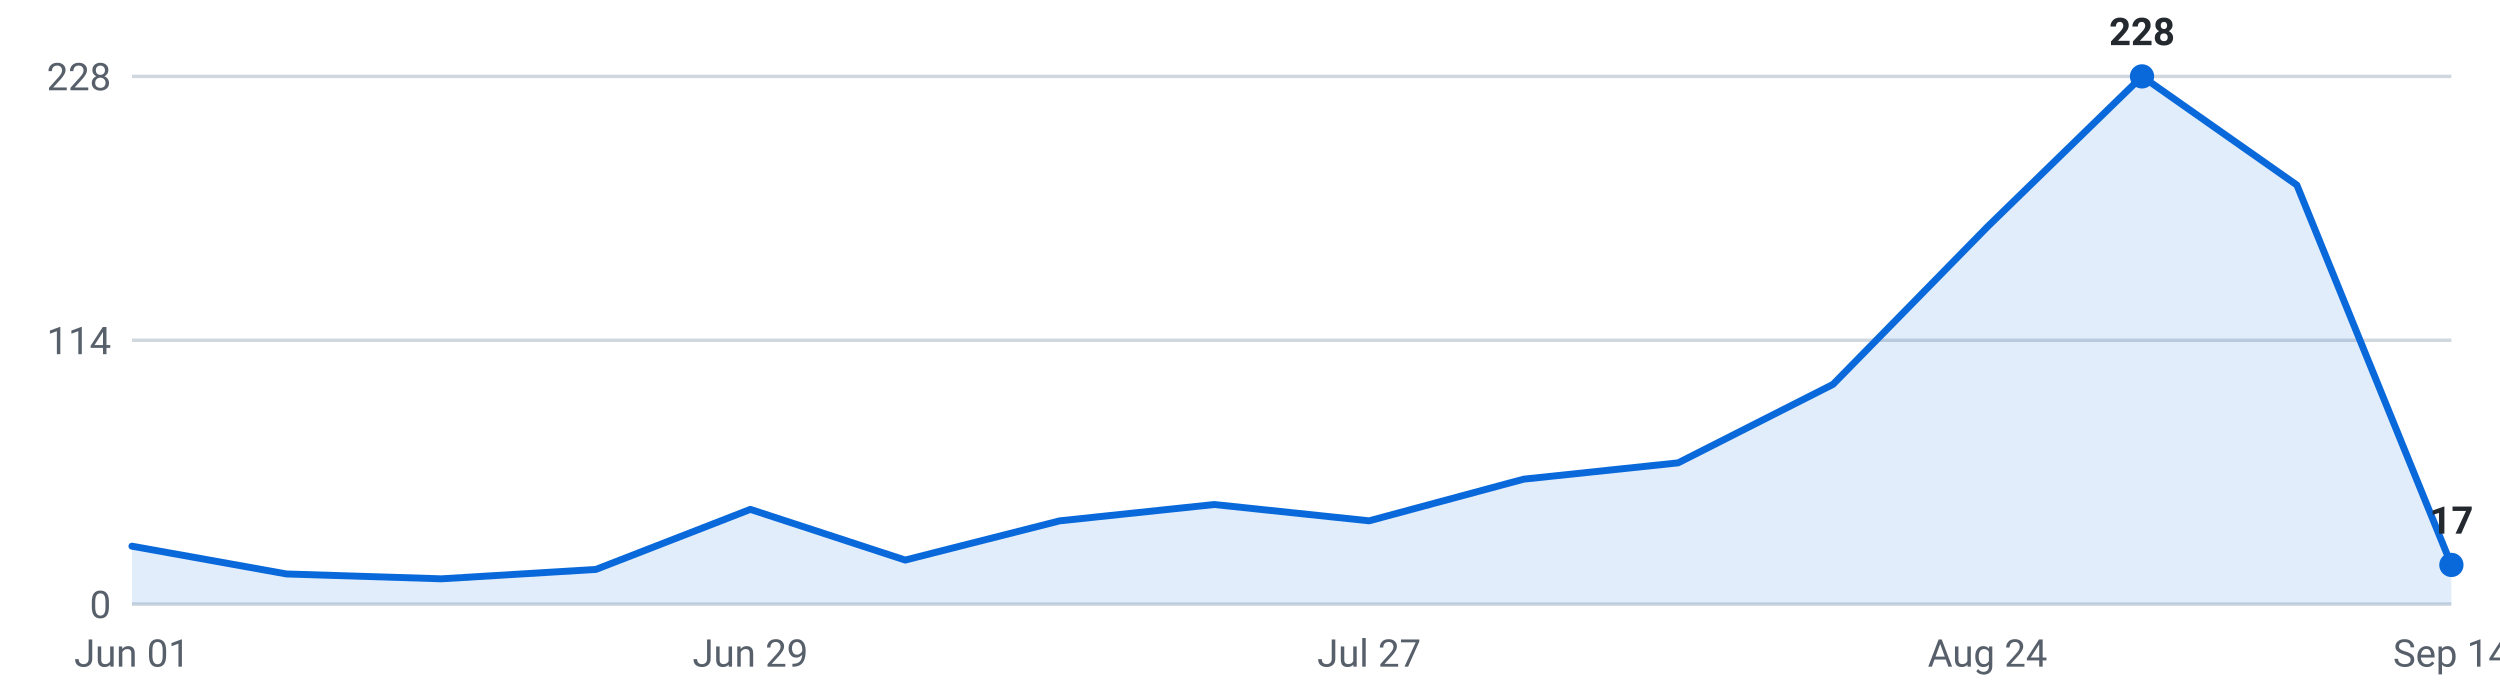
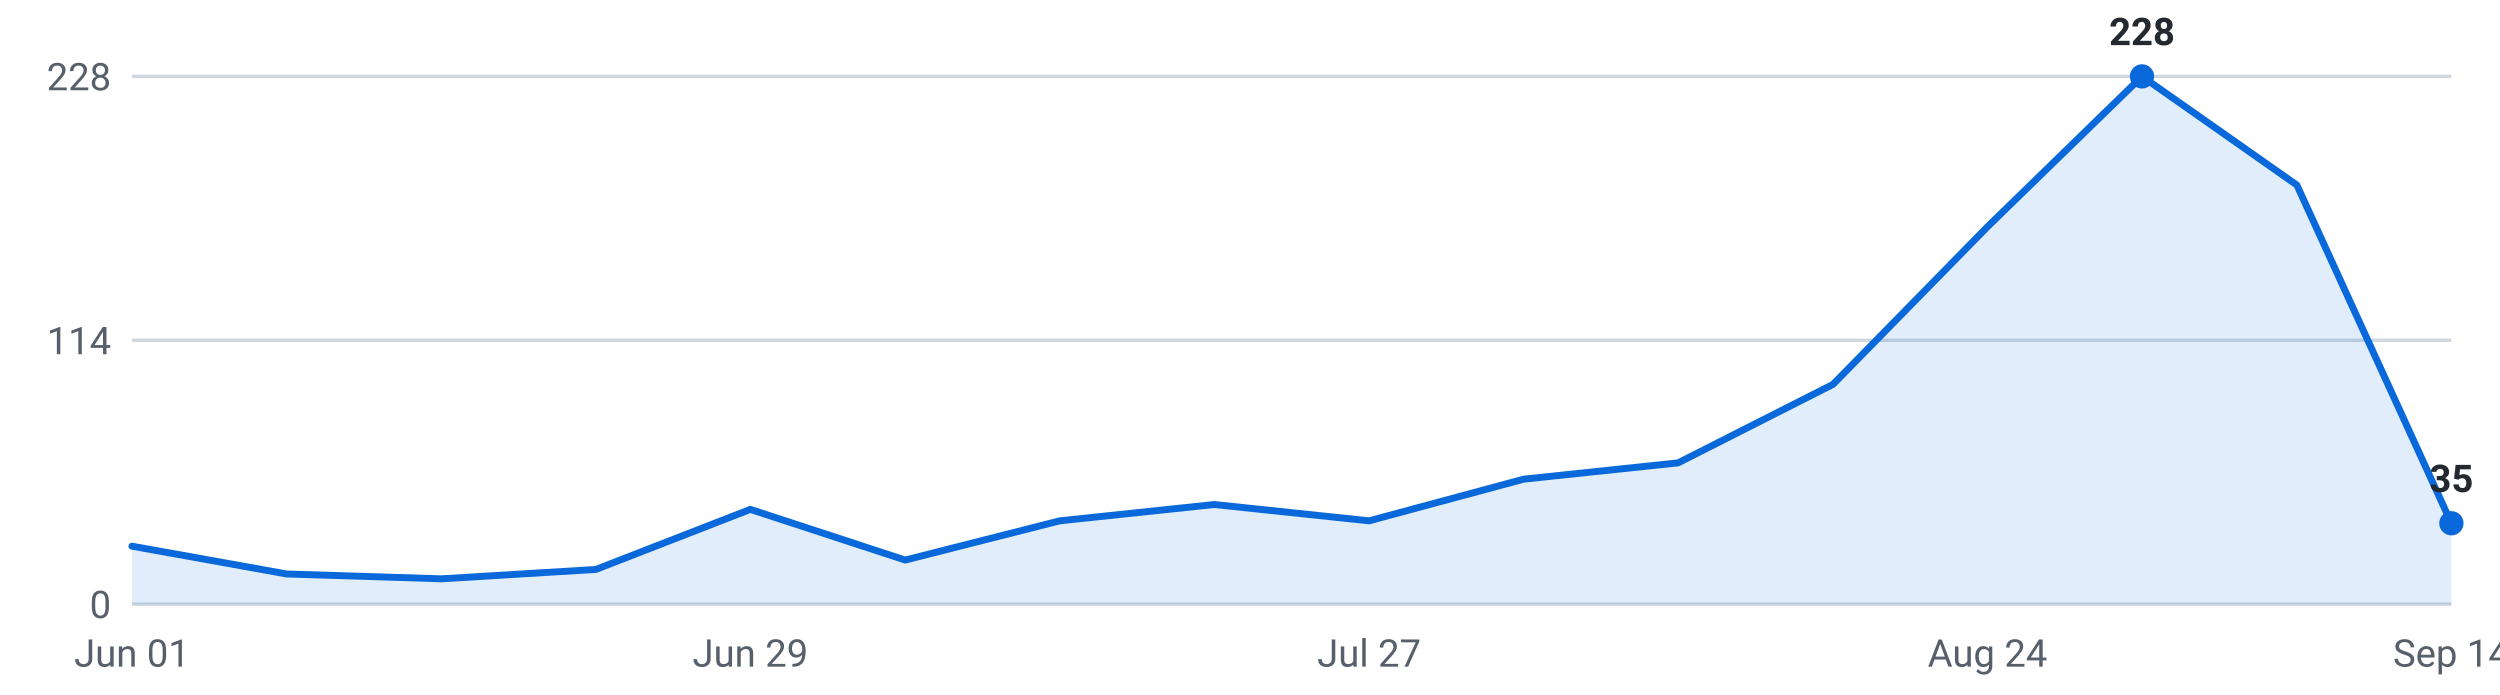
<svg xmlns="http://www.w3.org/2000/svg" viewBox="0 0 720 200" width="720" height="200" role="img" aria-label="Internships posted per week, last 16 weeks">
  <g font-family="-apple-system,Segoe UI,Roboto,sans-serif" font-size="11">
    <line x1="38" y1="174.0" x2="706" y2="174.0" stroke="#d0d7de" stroke-width="1" />
    <text x="32" y="178.0" text-anchor="end" fill="#57606a">0</text>
    <line x1="38" y1="98.0" x2="706" y2="98.0" stroke="#d0d7de" stroke-width="1" />
    <text x="32" y="102.0" text-anchor="end" fill="#57606a">114</text>
    <line x1="38" y1="22.0" x2="706" y2="22.0" stroke="#d0d7de" stroke-width="1" />
    <text x="32" y="26.0" text-anchor="end" fill="#57606a">228</text>
-     <path d="M38.0,174 L38.0,157.3 L82.5,165.3 L127.1,166.7 L171.6,164.0 L216.1,146.7 L260.7,161.3 L305.2,150.0 L349.7,145.3 L394.3,150.0 L438.8,138.0 L483.3,133.3 L527.9,110.7 L572.4,65.3 L616.9,22.0 L661.5,53.3 L706.0,162.7 L706.0,174 Z" fill="#0969da" fill-opacity="0.12" />
-     <polyline points="38.0,157.3 82.5,165.3 127.1,166.7 171.6,164.0 216.1,146.7 260.7,161.3 305.2,150.0 349.7,145.3 394.3,150.0 438.8,138.0 483.3,133.3 527.9,110.7 572.4,65.3 616.9,22.0 661.5,53.3 706.0,162.7" fill="none" stroke="#0969da" stroke-width="2" stroke-linejoin="round" stroke-linecap="round" />
+     <path d="M38.0,174 L38.0,157.3 L82.5,165.3 L127.1,166.7 L171.6,164.0 L216.1,146.7 L260.7,161.3 L305.2,150.0 L349.7,145.3 L394.3,150.0 L438.8,138.0 L483.3,133.3 L527.9,110.7 L572.4,65.3 L616.9,22.0 L661.5,53.3 L706.0,150.7 L706.0,174 Z" fill="#0969da" fill-opacity="0.12" />
+     <polyline points="38.0,157.3 82.5,165.3 127.1,166.7 171.6,164.0 216.1,146.7 260.7,161.3 305.2,150.0 349.7,145.3 394.3,150.0 438.8,138.0 483.3,133.3 527.9,110.7 572.4,65.3 616.9,22.0 661.5,53.3 706.0,150.7" fill="none" stroke="#0969da" stroke-width="2" stroke-linejoin="round" stroke-linecap="round" />
    <circle cx="616.9" cy="22.0" r="3.5" fill="#0969da" />
    <text x="616.9" y="13.0" text-anchor="middle" fill="#24292f" font-weight="600">228</text>
-     <circle cx="706.0" cy="162.7" r="3.5" fill="#0969da" />
-     <text x="706.0" y="153.7" text-anchor="middle" fill="#24292f" font-weight="600">17</text>
+     <circle cx="706.0" cy="150.7" r="3.5" fill="#0969da" />
+     <text x="706.0" y="141.7" text-anchor="middle" fill="#24292f" font-weight="600">35</text>
    <text x="38.0" y="192" text-anchor="middle" fill="#57606a">Jun 01</text>
    <text x="216.1" y="192" text-anchor="middle" fill="#57606a">Jun 29</text>
    <text x="394.3" y="192" text-anchor="middle" fill="#57606a">Jul 27</text>
    <text x="572.4" y="192" text-anchor="middle" fill="#57606a">Aug 24</text>
    <text x="706.0" y="192" text-anchor="middle" fill="#57606a">Sep 14</text>
  </g>
</svg>
